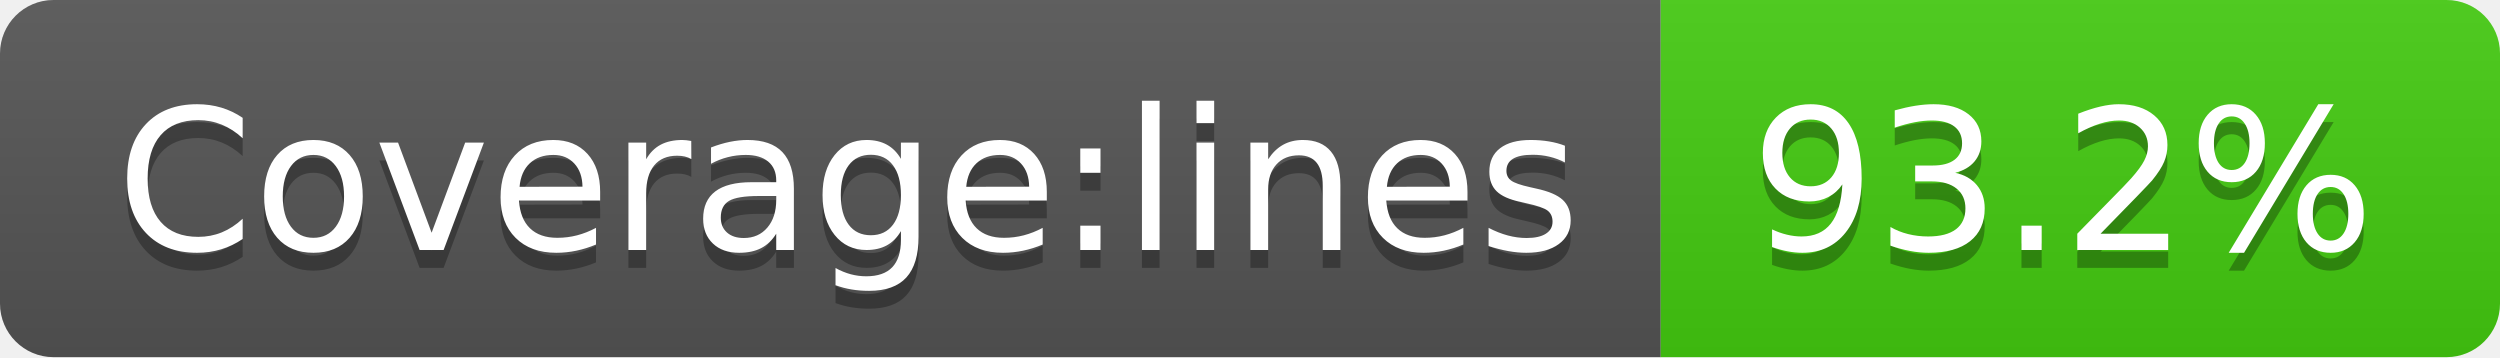
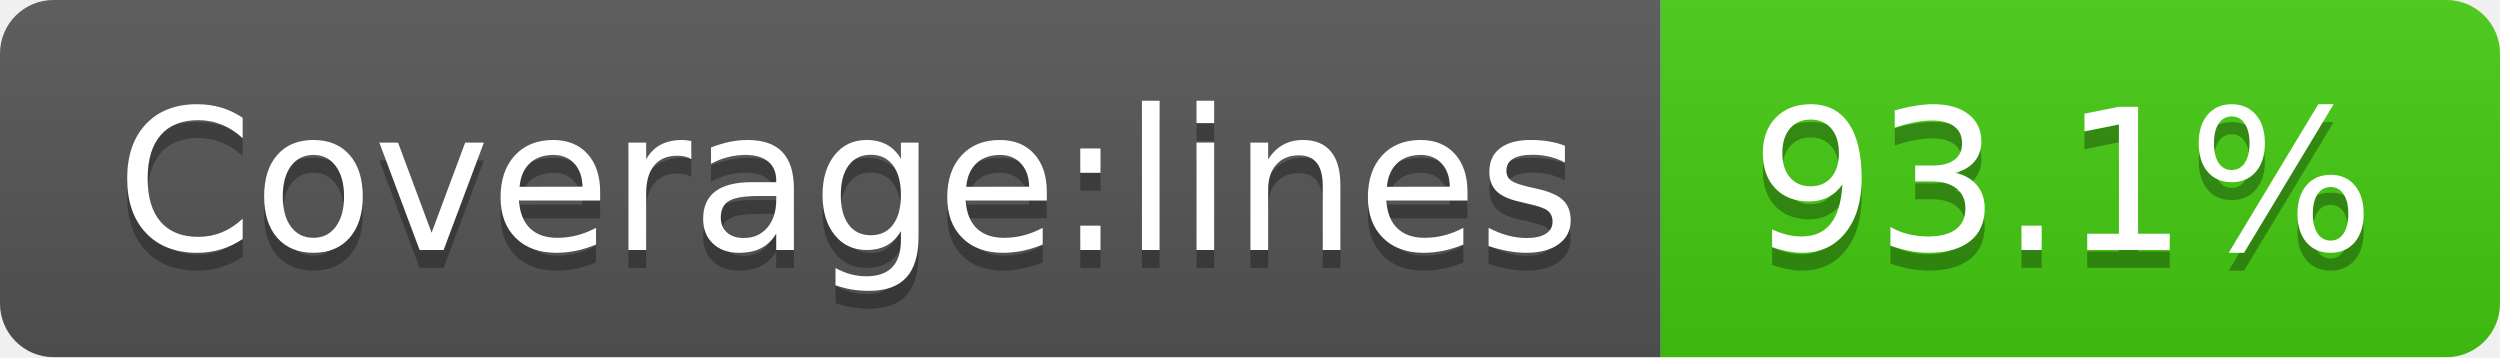
- <svg xmlns="http://www.w3.org/2000/svg" width="140" height="20" role="img" aria-label="Coverage:lines: 93.2%">
+ <svg xmlns="http://www.w3.org/2000/svg" width="140" height="20" role="img" aria-label="Coverage:lines: 93.1%">
  <linearGradient id="s" x2="0" y2="100%">
    <stop offset="0" stop-color="#bbb" stop-opacity=".1" />
    <stop offset="1" stop-opacity=".1" />
  </linearGradient>
  <clipPath id="r">
    <rect width="140" height="20" rx="3" fill="#fff" />
  </clipPath>
  <g clip-path="url(#r)">
    <rect width="93" height="20" fill="#555" />
    <rect x="93" width="47" height="20" fill="#4c1" />
    <rect width="140" height="20" fill="url(#s)" />
  </g>
  <g fill="#fff" text-anchor="middle" font-family="Verdana,Geneva,DejaVu Sans,sans-serif" text-rendering="geometricPrecision" font-size="110">
    <text aria-hidden="true" x="475" y="150" fill="#010101" fill-opacity=".3" transform="scale(.1)" textLength="830">Coverage:lines</text>
    <text x="475" y="140" transform="scale(.1)" fill="#fff" textLength="830">Coverage:lines</text>
-     <text aria-hidden="true" x="1155" y="150" fill="#010101" fill-opacity=".3" transform="scale(.1)" textLength="370">93.2%</text>
-     <text x="1155" y="140" transform="scale(.1)" fill="#fff" textLength="370">93.2%</text>
+     <text aria-hidden="true" x="1155" y="150" fill="#010101" fill-opacity=".3" transform="scale(.1)" textLength="370">93.1%</text>
+     <text x="1155" y="140" transform="scale(.1)" fill="#fff" textLength="370">93.1%</text>
  </g>
</svg>
